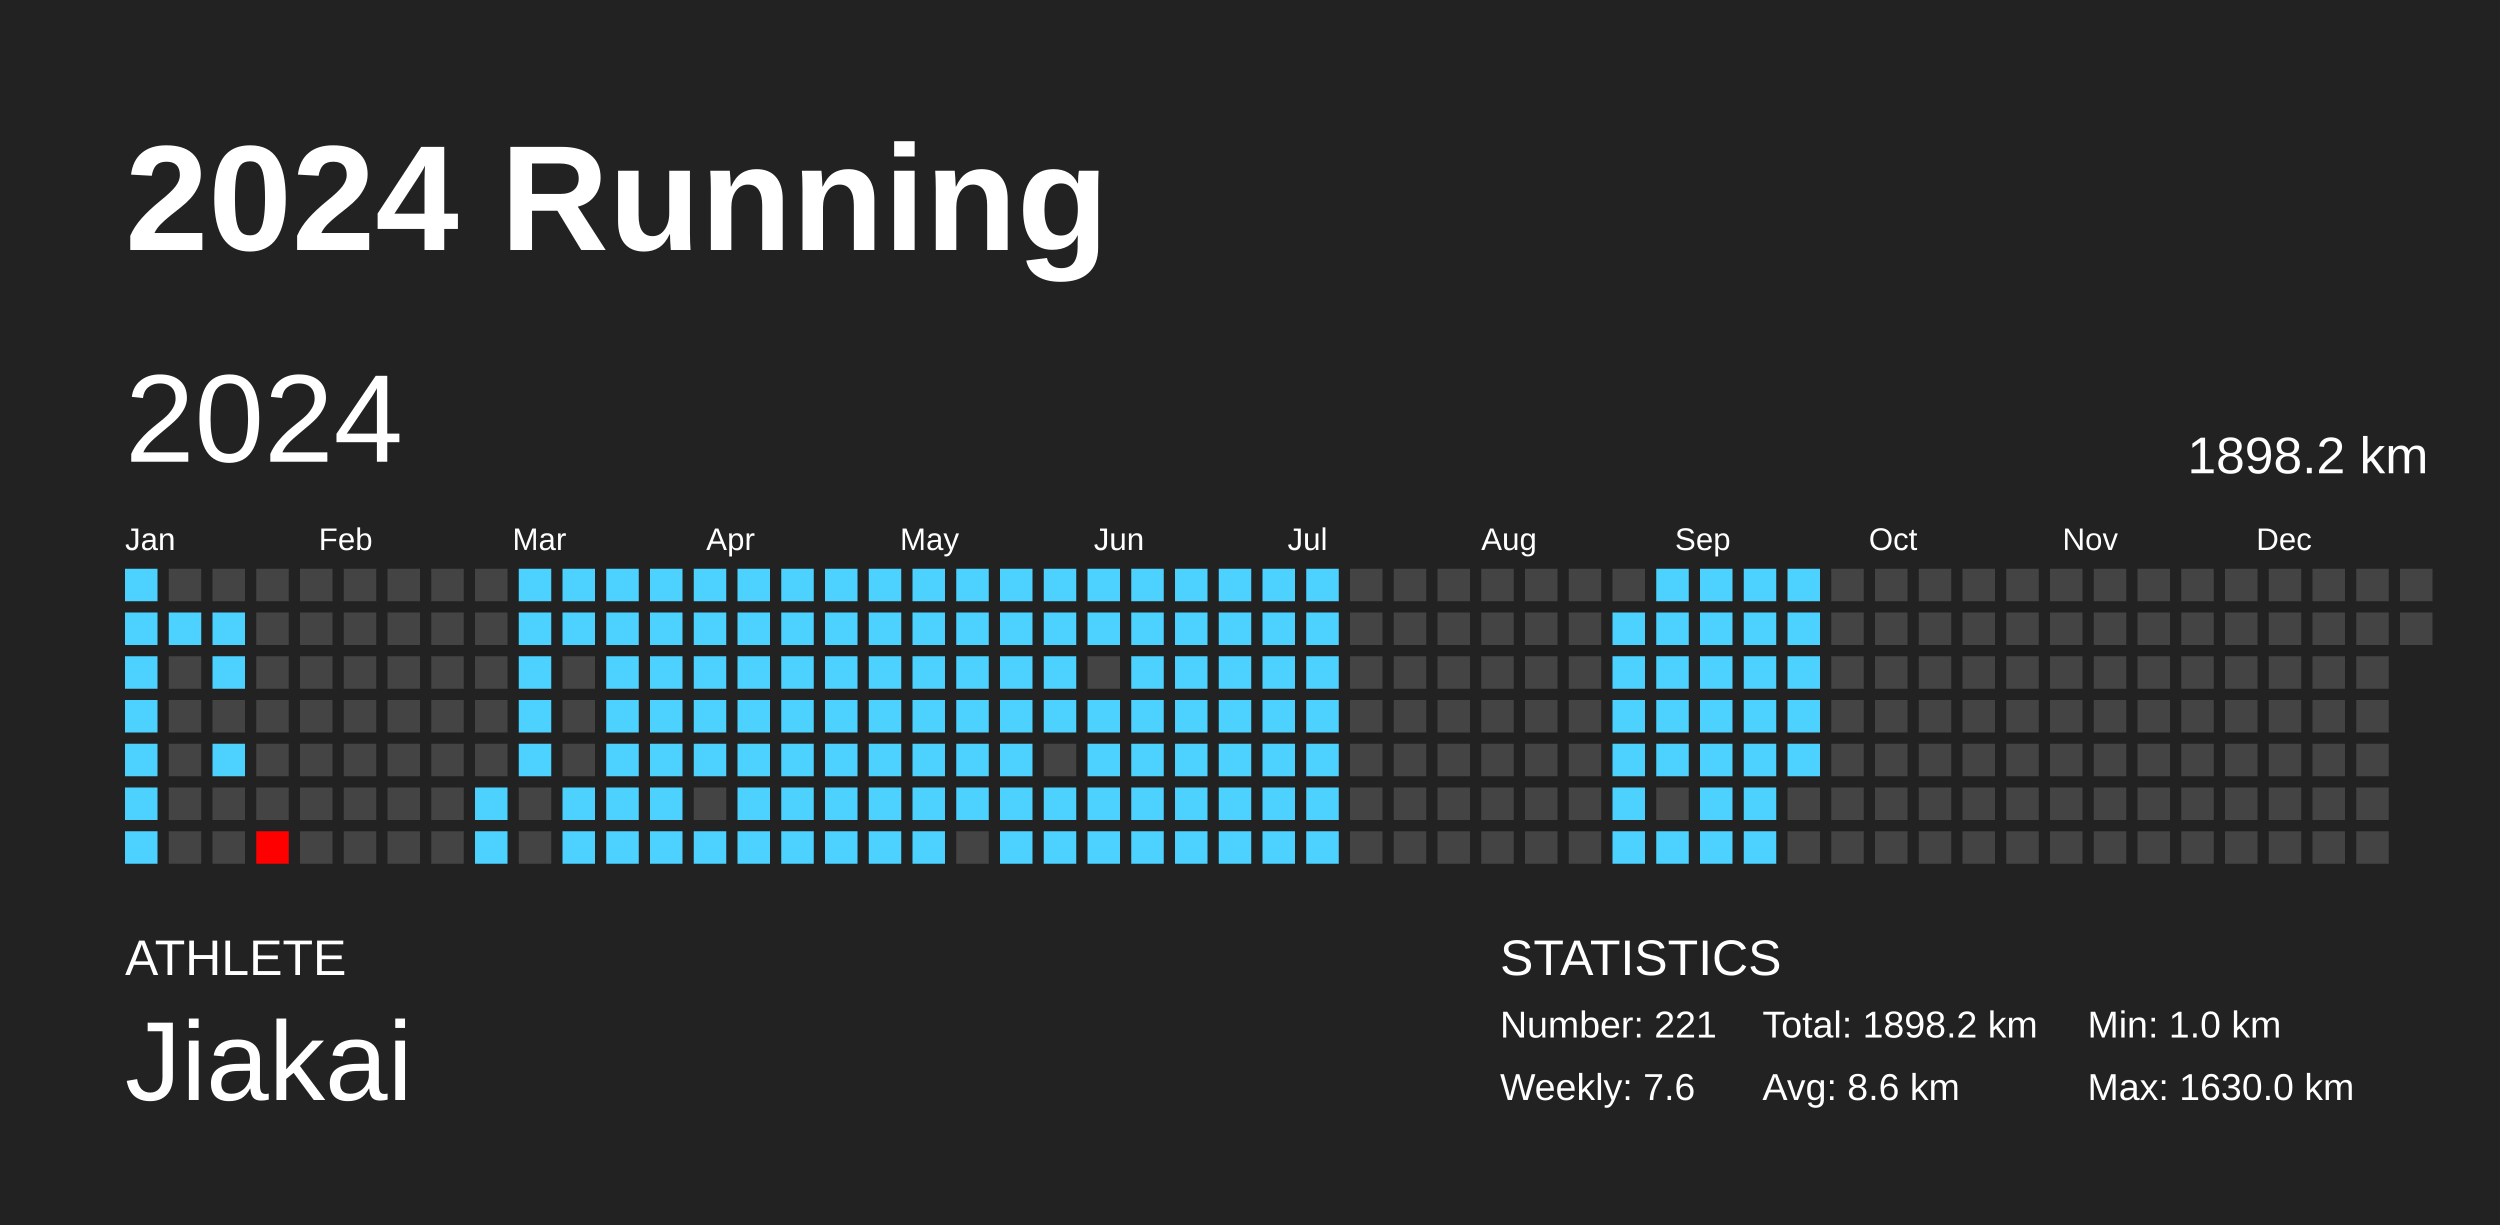
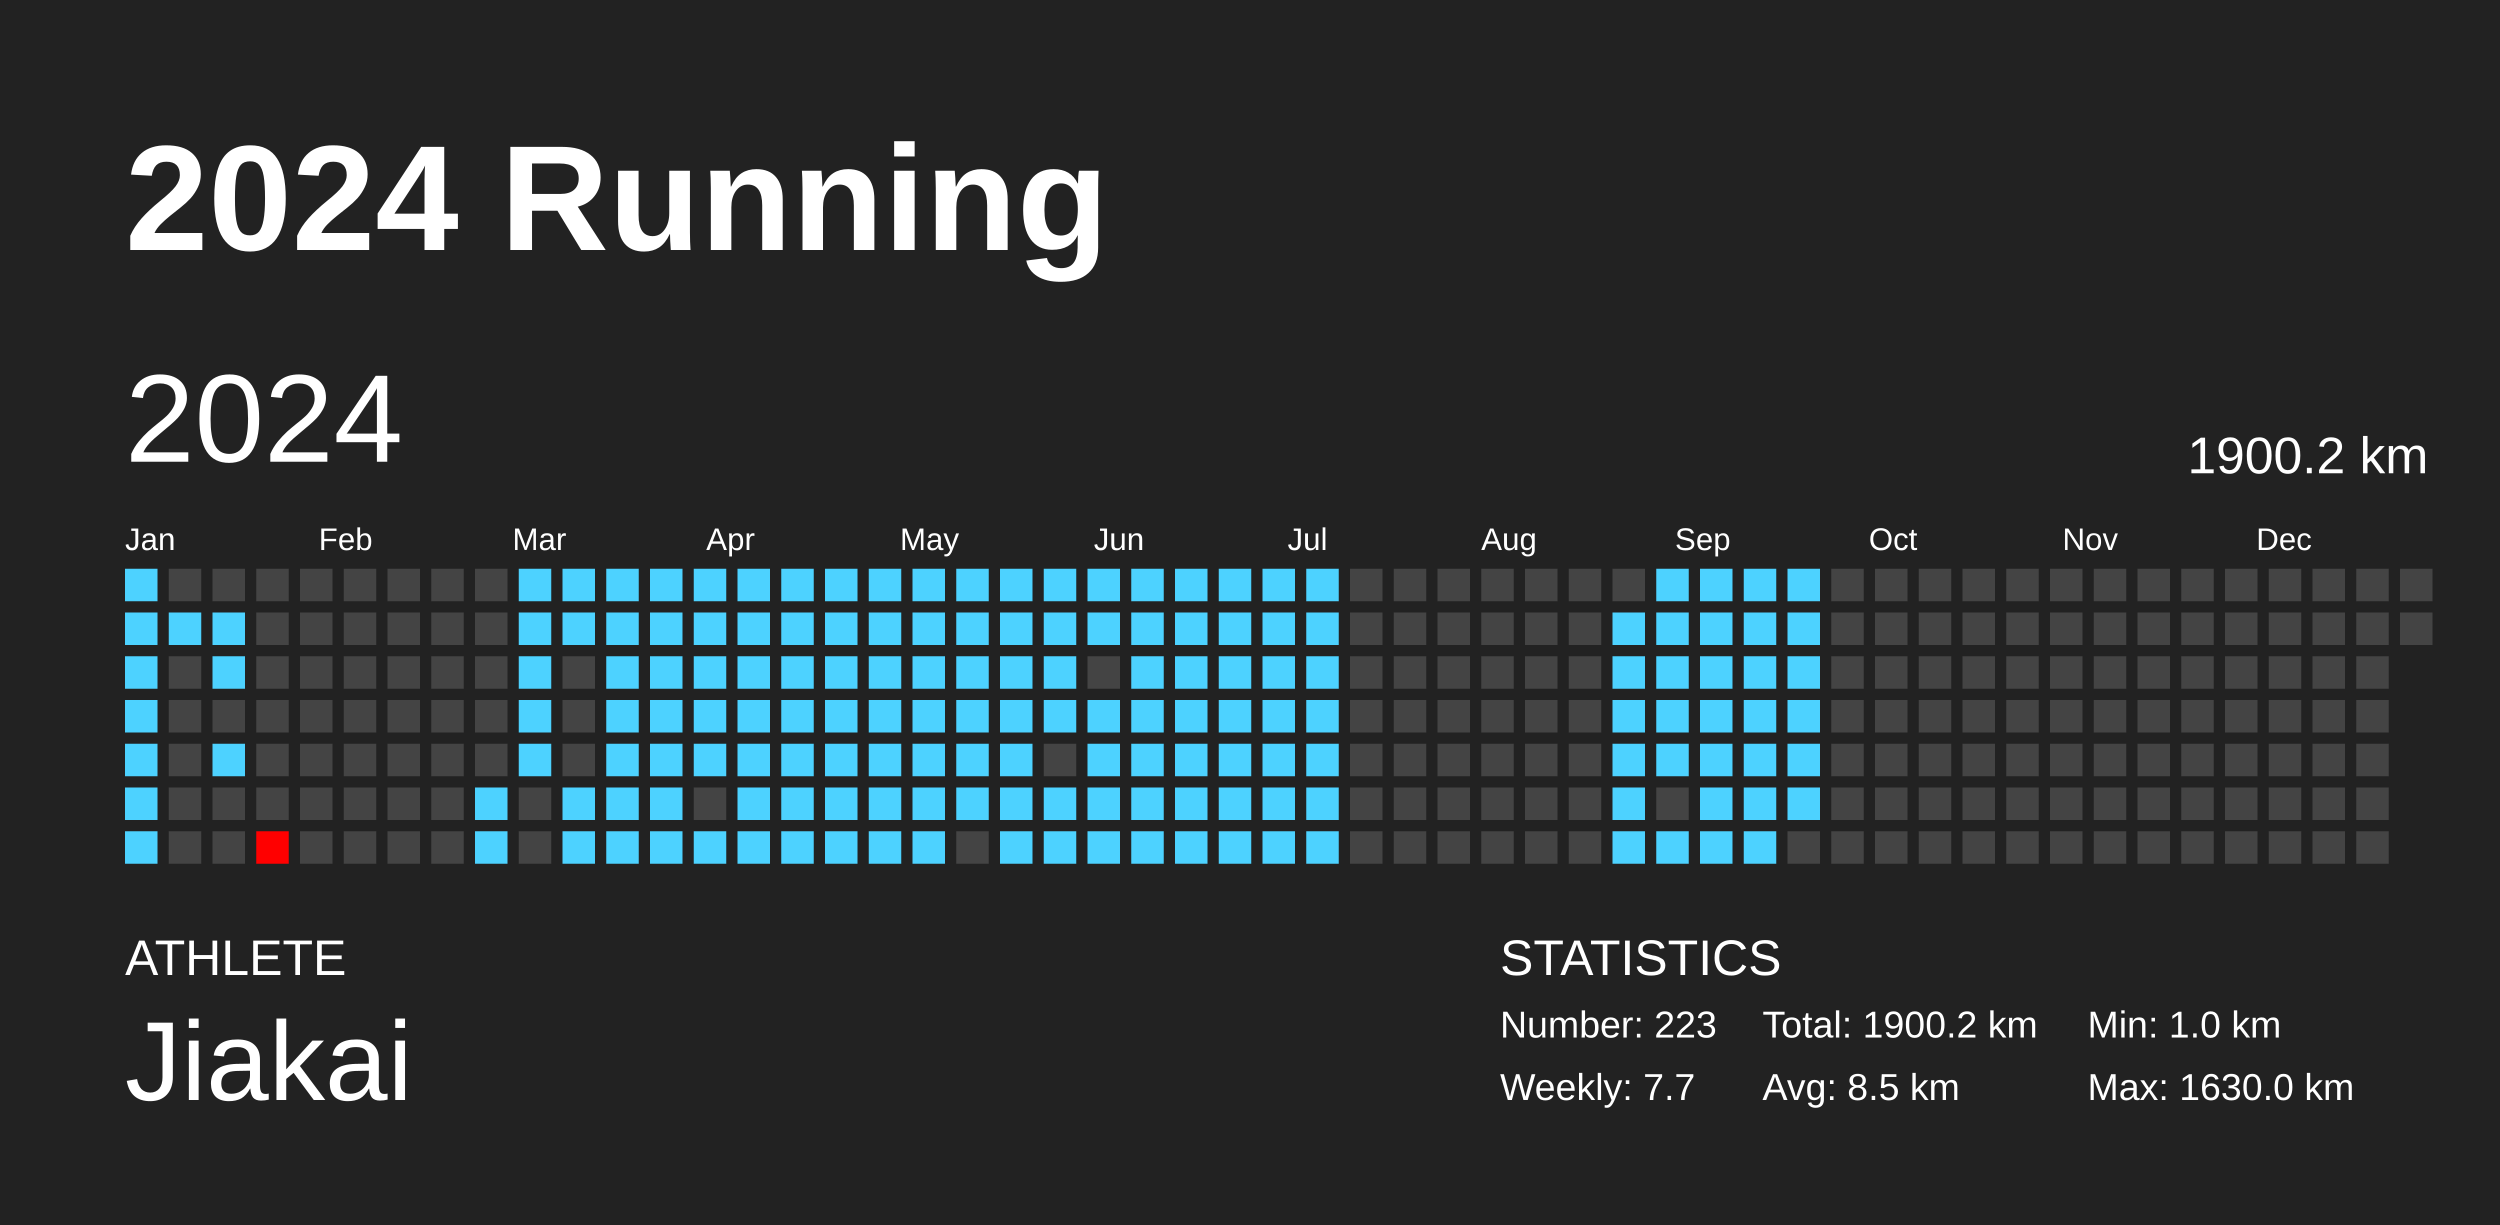
<svg xmlns="http://www.w3.org/2000/svg" baseProfile="full" height="98mm" version="1.1" viewBox="0,0,200,98" width="200mm">
  <defs />
  <rect fill="#222222" height="98" width="200" x="0" y="0" />
  <text fill="#FFFFFF" style="font-size:12px; font-family:Arial; font-weight:bold;" x="10" y="20">2024 Running</text>
  <text fill="#FFFFFF" style="font-size:4px; font-family:Arial" x="10" y="78">ATHLETE</text>
  <text fill="#FFFFFF" style="font-size:9px; font-family:Arial" x="10" y="88">Jiakai</text>
  <text fill="#FFFFFF" style="font-size:4px; font-family:Arial" x="120" y="78">STATISTICS</text>
-   <text fill="#FFFFFF" style="font-size:3px; font-family:Arial" x="120" y="83">Number: 221</text>
-   <text fill="#FFFFFF" style="font-size:3px; font-family:Arial" x="120" y="88">Weekly: 7.6</text>
-   <text fill="#FFFFFF" style="font-size:3px; font-family:Arial" x="141" y="83">Total: 1898.2 km</text>
-   <text fill="#FFFFFF" style="font-size:3px; font-family:Arial" x="141" y="88">Avg: 8.6 km</text>
+   <text fill="#FFFFFF" style="font-size:3px; font-family:Arial" x="120" y="83">Number: 223</text>
+   <text fill="#FFFFFF" style="font-size:3px; font-family:Arial" x="120" y="88">Weekly: 7.7</text>
+   <text fill="#FFFFFF" style="font-size:3px; font-family:Arial" x="141" y="83">Total: 1900.2 km</text>
+   <text fill="#FFFFFF" style="font-size:3px; font-family:Arial" x="141" y="88">Avg: 8.5 km</text>
  <text fill="#FFFFFF" style="font-size:3px; font-family:Arial" x="167" y="83">Min: 1.0 km</text>
  <text fill="#FFFFFF" style="font-size:3px; font-family:Arial" x="167" y="88">Max: 1630.0 km</text>
  <text dominant-baseline="hanging" fill="#FFFFFF" style="font-size:10.0px; font-family:Arial;" x="10" y="30">2024</text>
-   <text dominant-baseline="hanging" fill="#FFFFFF" style="font-size:4.125px; font-family:Arial;" x="175" y="35">1898.2 km</text>
+   <text dominant-baseline="hanging" fill="#FFFFFF" style="font-size:4.125px; font-family:Arial;" x="175" y="35">1900.2 km</text>
  <text fill="#FFFFFF" style="font-size:2.5px; font-family:Arial" x="10.0" y="44">Jan</text>
  <text fill="#FFFFFF" style="font-size:2.5px; font-family:Arial" x="25.5" y="44">Feb</text>
  <text fill="#FFFFFF" style="font-size:2.5px; font-family:Arial" x="41.0" y="44">Mar</text>
  <text fill="#FFFFFF" style="font-size:2.5px; font-family:Arial" x="56.5" y="44">Apr</text>
  <text fill="#FFFFFF" style="font-size:2.5px; font-family:Arial" x="72.0" y="44">May</text>
  <text fill="#FFFFFF" style="font-size:2.5px; font-family:Arial" x="87.5" y="44">Jun</text>
  <text fill="#FFFFFF" style="font-size:2.5px; font-family:Arial" x="103.0" y="44">Jul</text>
  <text fill="#FFFFFF" style="font-size:2.5px; font-family:Arial" x="118.5" y="44">Aug</text>
  <text fill="#FFFFFF" style="font-size:2.5px; font-family:Arial" x="134.0" y="44">Sep</text>
  <text fill="#FFFFFF" style="font-size:2.5px; font-family:Arial" x="149.5" y="44">Oct</text>
  <text fill="#FFFFFF" style="font-size:2.5px; font-family:Arial" x="165.0" y="44">Nov</text>
  <text fill="#FFFFFF" style="font-size:2.5px; font-family:Arial" x="180.5" y="44">Dec</text>
  <rect fill="#4dd2ff" height="2.6" width="2.6" x="10.0" y="45.5" />
  <rect fill="#4dd2ff" height="2.6" width="2.6" x="10.0" y="49.0" />
  <rect fill="#4dd2ff" height="2.6" width="2.6" x="10.0" y="52.5" />
  <rect fill="#4dd2ff" height="2.6" width="2.6" x="10.0" y="56.0" />
  <rect fill="#4dd2ff" height="2.6" width="2.6" x="10.0" y="59.5" />
  <rect fill="#4dd2ff" height="2.6" width="2.6" x="10.0" y="63.0" />
  <rect fill="#4dd2ff" height="2.6" width="2.6" x="10.0" y="66.5" />
  <rect fill="#444444" height="2.6" width="2.6" x="13.5" y="45.5" />
  <rect fill="#4dd2ff" height="2.6" width="2.6" x="13.5" y="49.0" />
  <rect fill="#444444" height="2.6" width="2.6" x="13.5" y="52.5" />
  <rect fill="#444444" height="2.6" width="2.6" x="13.5" y="56.0" />
  <rect fill="#444444" height="2.6" width="2.6" x="13.5" y="59.5" />
  <rect fill="#444444" height="2.6" width="2.6" x="13.5" y="63.0" />
  <rect fill="#444444" height="2.6" width="2.6" x="13.5" y="66.5" />
  <rect fill="#444444" height="2.6" width="2.6" x="17.0" y="45.5" />
  <rect fill="#4dd2ff" height="2.6" width="2.6" x="17.0" y="49.0" />
  <rect fill="#4dd2ff" height="2.6" width="2.6" x="17.0" y="52.5" />
  <rect fill="#444444" height="2.6" width="2.6" x="17.0" y="56.0" />
  <rect fill="#4dd2ff" height="2.6" width="2.6" x="17.0" y="59.5" />
  <rect fill="#444444" height="2.6" width="2.6" x="17.0" y="63.0" />
  <rect fill="#444444" height="2.6" width="2.6" x="17.0" y="66.5" />
  <rect fill="#444444" height="2.6" width="2.6" x="20.5" y="45.5" />
  <rect fill="#444444" height="2.6" width="2.6" x="20.5" y="49.0" />
  <rect fill="#444444" height="2.6" width="2.6" x="20.5" y="52.5" />
  <rect fill="#444444" height="2.6" width="2.6" x="20.5" y="56.0" />
  <rect fill="#444444" height="2.6" width="2.6" x="20.5" y="59.5" />
  <rect fill="#444444" height="2.6" width="2.6" x="20.5" y="63.0" />
  <rect fill="red" height="2.6" width="2.6" x="20.5" y="66.5" />
  <rect fill="#444444" height="2.6" width="2.6" x="24.0" y="45.5" />
  <rect fill="#444444" height="2.6" width="2.6" x="24.0" y="49.0" />
  <rect fill="#444444" height="2.6" width="2.6" x="24.0" y="52.5" />
  <rect fill="#444444" height="2.6" width="2.6" x="24.0" y="56.0" />
  <rect fill="#444444" height="2.6" width="2.6" x="24.0" y="59.5" />
  <rect fill="#444444" height="2.6" width="2.6" x="24.0" y="63.0" />
  <rect fill="#444444" height="2.6" width="2.6" x="24.0" y="66.5" />
  <rect fill="#444444" height="2.6" width="2.6" x="27.5" y="45.5" />
  <rect fill="#444444" height="2.6" width="2.6" x="27.5" y="49.0" />
  <rect fill="#444444" height="2.6" width="2.6" x="27.5" y="52.5" />
  <rect fill="#444444" height="2.6" width="2.6" x="27.5" y="56.0" />
  <rect fill="#444444" height="2.6" width="2.6" x="27.5" y="59.5" />
  <rect fill="#444444" height="2.6" width="2.6" x="27.5" y="63.0" />
  <rect fill="#444444" height="2.6" width="2.6" x="27.5" y="66.5" />
  <rect fill="#444444" height="2.6" width="2.6" x="31.0" y="45.5" />
  <rect fill="#444444" height="2.6" width="2.6" x="31.0" y="49.0" />
  <rect fill="#444444" height="2.6" width="2.6" x="31.0" y="52.5" />
  <rect fill="#444444" height="2.6" width="2.6" x="31.0" y="56.0" />
  <rect fill="#444444" height="2.6" width="2.6" x="31.0" y="59.5" />
  <rect fill="#444444" height="2.6" width="2.6" x="31.0" y="63.0" />
  <rect fill="#444444" height="2.6" width="2.6" x="31.0" y="66.5" />
  <rect fill="#444444" height="2.6" width="2.6" x="34.5" y="45.5" />
  <rect fill="#444444" height="2.6" width="2.6" x="34.5" y="49.0" />
  <rect fill="#444444" height="2.6" width="2.6" x="34.5" y="52.5" />
  <rect fill="#444444" height="2.6" width="2.6" x="34.5" y="56.0" />
  <rect fill="#444444" height="2.6" width="2.6" x="34.5" y="59.5" />
  <rect fill="#444444" height="2.6" width="2.6" x="34.5" y="63.0" />
  <rect fill="#444444" height="2.6" width="2.6" x="34.5" y="66.5" />
  <rect fill="#444444" height="2.6" width="2.6" x="38.0" y="45.5" />
  <rect fill="#444444" height="2.6" width="2.6" x="38.0" y="49.0" />
  <rect fill="#444444" height="2.6" width="2.6" x="38.0" y="52.5" />
  <rect fill="#444444" height="2.6" width="2.6" x="38.0" y="56.0" />
  <rect fill="#444444" height="2.6" width="2.6" x="38.0" y="59.5" />
  <rect fill="#4dd2ff" height="2.6" width="2.6" x="38.0" y="63.0" />
  <rect fill="#4dd2ff" height="2.6" width="2.6" x="38.0" y="66.5" />
  <rect fill="#4dd2ff" height="2.6" width="2.6" x="41.5" y="45.5" />
  <rect fill="#4dd2ff" height="2.6" width="2.6" x="41.5" y="49.0" />
  <rect fill="#4dd2ff" height="2.6" width="2.6" x="41.5" y="52.5" />
  <rect fill="#4dd2ff" height="2.6" width="2.6" x="41.5" y="56.0" />
  <rect fill="#4dd2ff" height="2.6" width="2.6" x="41.5" y="59.5" />
  <rect fill="#444444" height="2.6" width="2.6" x="41.5" y="63.0" />
  <rect fill="#444444" height="2.6" width="2.6" x="41.5" y="66.5" />
  <rect fill="#4dd2ff" height="2.6" width="2.6" x="45.0" y="45.5" />
  <rect fill="#4dd2ff" height="2.6" width="2.6" x="45.0" y="49.0" />
  <rect fill="#444444" height="2.6" width="2.6" x="45.0" y="52.5" />
  <rect fill="#444444" height="2.6" width="2.6" x="45.0" y="56.0" />
  <rect fill="#444444" height="2.6" width="2.6" x="45.0" y="59.5" />
  <rect fill="#4dd2ff" height="2.6" width="2.6" x="45.0" y="63.0" />
  <rect fill="#4dd2ff" height="2.6" width="2.6" x="45.0" y="66.5" />
  <rect fill="#4dd2ff" height="2.6" width="2.6" x="48.5" y="45.5" />
  <rect fill="#4dd2ff" height="2.6" width="2.6" x="48.5" y="49.0" />
  <rect fill="#4dd2ff" height="2.6" width="2.6" x="48.5" y="52.5" />
  <rect fill="#4dd2ff" height="2.6" width="2.6" x="48.5" y="56.0" />
  <rect fill="#4dd2ff" height="2.6" width="2.6" x="48.5" y="59.5" />
  <rect fill="#4dd2ff" height="2.6" width="2.6" x="48.5" y="63.0" />
  <rect fill="#4dd2ff" height="2.6" width="2.6" x="48.5" y="66.5" />
  <rect fill="#4dd2ff" height="2.6" width="2.6" x="52.0" y="45.5" />
  <rect fill="#4dd2ff" height="2.6" width="2.6" x="52.0" y="49.0" />
  <rect fill="#4dd2ff" height="2.6" width="2.6" x="52.0" y="52.5" />
  <rect fill="#4dd2ff" height="2.6" width="2.6" x="52.0" y="56.0" />
  <rect fill="#4dd2ff" height="2.6" width="2.6" x="52.0" y="59.5" />
  <rect fill="#4dd2ff" height="2.6" width="2.6" x="52.0" y="63.0" />
  <rect fill="#4dd2ff" height="2.6" width="2.6" x="52.0" y="66.5" />
  <rect fill="#4dd2ff" height="2.6" width="2.6" x="55.5" y="45.5" />
  <rect fill="#4dd2ff" height="2.6" width="2.6" x="55.5" y="49.0" />
  <rect fill="#4dd2ff" height="2.6" width="2.6" x="55.5" y="52.5" />
  <rect fill="#4dd2ff" height="2.6" width="2.6" x="55.5" y="56.0" />
  <rect fill="#4dd2ff" height="2.6" width="2.6" x="55.5" y="59.5" />
  <rect fill="#444444" height="2.6" width="2.6" x="55.5" y="63.0" />
  <rect fill="#4dd2ff" height="2.6" width="2.6" x="55.5" y="66.5" />
  <rect fill="#4dd2ff" height="2.6" width="2.6" x="59.0" y="45.5" />
  <rect fill="#4dd2ff" height="2.6" width="2.6" x="59.0" y="49.0" />
  <rect fill="#4dd2ff" height="2.6" width="2.6" x="59.0" y="52.5" />
  <rect fill="#4dd2ff" height="2.6" width="2.6" x="59.0" y="56.0" />
  <rect fill="#4dd2ff" height="2.6" width="2.6" x="59.0" y="59.5" />
  <rect fill="#4dd2ff" height="2.6" width="2.6" x="59.0" y="63.0" />
  <rect fill="#4dd2ff" height="2.6" width="2.6" x="59.0" y="66.5" />
  <rect fill="#4dd2ff" height="2.6" width="2.6" x="62.5" y="45.5" />
  <rect fill="#4dd2ff" height="2.6" width="2.6" x="62.5" y="49.0" />
  <rect fill="#4dd2ff" height="2.6" width="2.6" x="62.5" y="52.5" />
  <rect fill="#4dd2ff" height="2.6" width="2.6" x="62.5" y="56.0" />
  <rect fill="#4dd2ff" height="2.6" width="2.6" x="62.5" y="59.5" />
  <rect fill="#4dd2ff" height="2.6" width="2.6" x="62.5" y="63.0" />
  <rect fill="#4dd2ff" height="2.6" width="2.6" x="62.5" y="66.5" />
  <rect fill="#4dd2ff" height="2.6" width="2.6" x="66.0" y="45.5" />
  <rect fill="#4dd2ff" height="2.6" width="2.6" x="66.0" y="49.0" />
  <rect fill="#4dd2ff" height="2.6" width="2.6" x="66.0" y="52.5" />
  <rect fill="#4dd2ff" height="2.6" width="2.6" x="66.0" y="56.0" />
  <rect fill="#4dd2ff" height="2.6" width="2.6" x="66.0" y="59.5" />
  <rect fill="#4dd2ff" height="2.6" width="2.6" x="66.0" y="63.0" />
  <rect fill="#4dd2ff" height="2.6" width="2.6" x="66.0" y="66.5" />
  <rect fill="#4dd2ff" height="2.6" width="2.6" x="69.5" y="45.5" />
  <rect fill="#4dd2ff" height="2.6" width="2.6" x="69.5" y="49.0" />
  <rect fill="#4dd2ff" height="2.6" width="2.6" x="69.5" y="52.5" />
  <rect fill="#4dd2ff" height="2.6" width="2.6" x="69.5" y="56.0" />
  <rect fill="#4dd2ff" height="2.6" width="2.6" x="69.5" y="59.5" />
  <rect fill="#4dd2ff" height="2.6" width="2.6" x="69.5" y="63.0" />
  <rect fill="#4dd2ff" height="2.6" width="2.6" x="69.5" y="66.5" />
  <rect fill="#4dd2ff" height="2.6" width="2.6" x="73.0" y="45.5" />
  <rect fill="#4dd2ff" height="2.6" width="2.6" x="73.0" y="49.0" />
  <rect fill="#4dd2ff" height="2.6" width="2.6" x="73.0" y="52.5" />
  <rect fill="#4dd2ff" height="2.6" width="2.6" x="73.0" y="56.0" />
  <rect fill="#4dd2ff" height="2.6" width="2.6" x="73.0" y="59.5" />
  <rect fill="#4dd2ff" height="2.6" width="2.6" x="73.0" y="63.0" />
  <rect fill="#4dd2ff" height="2.6" width="2.6" x="73.0" y="66.5" />
  <rect fill="#4dd2ff" height="2.6" width="2.6" x="76.5" y="45.5" />
  <rect fill="#4dd2ff" height="2.6" width="2.6" x="76.5" y="49.0" />
  <rect fill="#4dd2ff" height="2.6" width="2.6" x="76.5" y="52.5" />
  <rect fill="#4dd2ff" height="2.6" width="2.6" x="76.5" y="56.0" />
  <rect fill="#4dd2ff" height="2.6" width="2.6" x="76.5" y="59.5" />
  <rect fill="#4dd2ff" height="2.6" width="2.6" x="76.5" y="63.0" />
  <rect fill="#444444" height="2.6" width="2.6" x="76.5" y="66.5" />
  <rect fill="#4dd2ff" height="2.6" width="2.6" x="80.0" y="45.5" />
  <rect fill="#4dd2ff" height="2.6" width="2.6" x="80.0" y="49.0" />
  <rect fill="#4dd2ff" height="2.6" width="2.6" x="80.0" y="52.5" />
  <rect fill="#4dd2ff" height="2.6" width="2.6" x="80.0" y="56.0" />
  <rect fill="#4dd2ff" height="2.6" width="2.6" x="80.0" y="59.5" />
  <rect fill="#4dd2ff" height="2.6" width="2.6" x="80.0" y="63.0" />
  <rect fill="#4dd2ff" height="2.6" width="2.6" x="80.0" y="66.5" />
  <rect fill="#4dd2ff" height="2.6" width="2.6" x="83.5" y="45.5" />
  <rect fill="#4dd2ff" height="2.6" width="2.6" x="83.5" y="49.0" />
  <rect fill="#4dd2ff" height="2.6" width="2.6" x="83.5" y="52.5" />
  <rect fill="#4dd2ff" height="2.6" width="2.6" x="83.5" y="56.0" />
  <rect fill="#444444" height="2.6" width="2.6" x="83.5" y="59.5" />
  <rect fill="#4dd2ff" height="2.6" width="2.6" x="83.5" y="63.0" />
  <rect fill="#4dd2ff" height="2.6" width="2.6" x="83.5" y="66.5" />
  <rect fill="#4dd2ff" height="2.6" width="2.6" x="87.0" y="45.5" />
  <rect fill="#4dd2ff" height="2.6" width="2.6" x="87.0" y="49.0" />
  <rect fill="#444444" height="2.6" width="2.6" x="87.0" y="52.5" />
  <rect fill="#4dd2ff" height="2.6" width="2.6" x="87.0" y="56.0" />
  <rect fill="#4dd2ff" height="2.6" width="2.6" x="87.0" y="59.5" />
  <rect fill="#4dd2ff" height="2.6" width="2.6" x="87.0" y="63.0" />
  <rect fill="#4dd2ff" height="2.6" width="2.6" x="87.0" y="66.5" />
  <rect fill="#4dd2ff" height="2.6" width="2.6" x="90.5" y="45.5" />
  <rect fill="#4dd2ff" height="2.6" width="2.6" x="90.5" y="49.0" />
  <rect fill="#4dd2ff" height="2.6" width="2.6" x="90.5" y="52.5" />
  <rect fill="#4dd2ff" height="2.6" width="2.6" x="90.5" y="56.0" />
  <rect fill="#4dd2ff" height="2.6" width="2.6" x="90.5" y="59.5" />
  <rect fill="#4dd2ff" height="2.6" width="2.6" x="90.5" y="63.0" />
  <rect fill="#4dd2ff" height="2.6" width="2.6" x="90.5" y="66.5" />
  <rect fill="#4dd2ff" height="2.6" width="2.6" x="94.0" y="45.5" />
  <rect fill="#4dd2ff" height="2.6" width="2.6" x="94.0" y="49.0" />
  <rect fill="#4dd2ff" height="2.6" width="2.6" x="94.0" y="52.5" />
  <rect fill="#4dd2ff" height="2.6" width="2.6" x="94.0" y="56.0" />
  <rect fill="#4dd2ff" height="2.6" width="2.6" x="94.0" y="59.5" />
  <rect fill="#4dd2ff" height="2.6" width="2.6" x="94.0" y="63.0" />
  <rect fill="#4dd2ff" height="2.6" width="2.6" x="94.0" y="66.5" />
  <rect fill="#4dd2ff" height="2.6" width="2.6" x="97.5" y="45.5" />
  <rect fill="#4dd2ff" height="2.6" width="2.6" x="97.5" y="49.0" />
  <rect fill="#4dd2ff" height="2.6" width="2.6" x="97.5" y="52.5" />
  <rect fill="#4dd2ff" height="2.6" width="2.6" x="97.5" y="56.0" />
  <rect fill="#4dd2ff" height="2.6" width="2.6" x="97.5" y="59.5" />
  <rect fill="#4dd2ff" height="2.6" width="2.6" x="97.5" y="63.0" />
  <rect fill="#4dd2ff" height="2.6" width="2.6" x="97.5" y="66.5" />
  <rect fill="#4dd2ff" height="2.6" width="2.6" x="101.0" y="45.5" />
  <rect fill="#4dd2ff" height="2.6" width="2.6" x="101.0" y="49.0" />
  <rect fill="#4dd2ff" height="2.6" width="2.6" x="101.0" y="52.5" />
  <rect fill="#4dd2ff" height="2.6" width="2.6" x="101.0" y="56.0" />
  <rect fill="#4dd2ff" height="2.6" width="2.6" x="101.0" y="59.5" />
  <rect fill="#4dd2ff" height="2.6" width="2.6" x="101.0" y="63.0" />
  <rect fill="#4dd2ff" height="2.6" width="2.6" x="101.0" y="66.5" />
  <rect fill="#4dd2ff" height="2.6" width="2.6" x="104.5" y="45.5" />
  <rect fill="#4dd2ff" height="2.6" width="2.6" x="104.5" y="49.0" />
  <rect fill="#4dd2ff" height="2.6" width="2.6" x="104.5" y="52.5" />
  <rect fill="#4dd2ff" height="2.6" width="2.6" x="104.5" y="56.0" />
  <rect fill="#4dd2ff" height="2.6" width="2.6" x="104.5" y="59.5" />
  <rect fill="#4dd2ff" height="2.6" width="2.6" x="104.5" y="63.0" />
  <rect fill="#4dd2ff" height="2.6" width="2.6" x="104.5" y="66.5" />
  <rect fill="#444444" height="2.6" width="2.6" x="108.0" y="45.5" />
  <rect fill="#444444" height="2.6" width="2.6" x="108.0" y="49.0" />
  <rect fill="#444444" height="2.6" width="2.6" x="108.0" y="52.5" />
  <rect fill="#444444" height="2.6" width="2.6" x="108.0" y="56.0" />
  <rect fill="#444444" height="2.6" width="2.6" x="108.0" y="59.5" />
  <rect fill="#444444" height="2.6" width="2.6" x="108.0" y="63.0" />
  <rect fill="#444444" height="2.6" width="2.6" x="108.0" y="66.5" />
  <rect fill="#444444" height="2.6" width="2.6" x="111.5" y="45.5" />
  <rect fill="#444444" height="2.6" width="2.6" x="111.5" y="49.0" />
  <rect fill="#444444" height="2.6" width="2.6" x="111.5" y="52.5" />
  <rect fill="#444444" height="2.6" width="2.6" x="111.5" y="56.0" />
  <rect fill="#444444" height="2.6" width="2.6" x="111.5" y="59.5" />
  <rect fill="#444444" height="2.6" width="2.6" x="111.5" y="63.0" />
  <rect fill="#444444" height="2.6" width="2.6" x="111.5" y="66.5" />
  <rect fill="#444444" height="2.6" width="2.6" x="115.0" y="45.5" />
  <rect fill="#444444" height="2.6" width="2.6" x="115.0" y="49.0" />
  <rect fill="#444444" height="2.6" width="2.6" x="115.0" y="52.5" />
  <rect fill="#444444" height="2.6" width="2.6" x="115.0" y="56.0" />
  <rect fill="#444444" height="2.6" width="2.6" x="115.0" y="59.5" />
  <rect fill="#444444" height="2.6" width="2.6" x="115.0" y="63.0" />
  <rect fill="#444444" height="2.6" width="2.6" x="115.0" y="66.5" />
  <rect fill="#444444" height="2.6" width="2.6" x="118.5" y="45.5" />
  <rect fill="#444444" height="2.6" width="2.6" x="118.5" y="49.0" />
  <rect fill="#444444" height="2.6" width="2.6" x="118.5" y="52.5" />
  <rect fill="#444444" height="2.6" width="2.6" x="118.5" y="56.0" />
  <rect fill="#444444" height="2.6" width="2.6" x="118.5" y="59.5" />
  <rect fill="#444444" height="2.6" width="2.6" x="118.5" y="63.0" />
  <rect fill="#444444" height="2.6" width="2.6" x="118.5" y="66.5" />
  <rect fill="#444444" height="2.6" width="2.6" x="122.0" y="45.5" />
  <rect fill="#444444" height="2.6" width="2.6" x="122.0" y="49.0" />
  <rect fill="#444444" height="2.6" width="2.6" x="122.0" y="52.5" />
  <rect fill="#444444" height="2.6" width="2.6" x="122.0" y="56.0" />
  <rect fill="#444444" height="2.6" width="2.6" x="122.0" y="59.5" />
  <rect fill="#444444" height="2.6" width="2.6" x="122.0" y="63.0" />
  <rect fill="#444444" height="2.6" width="2.6" x="122.0" y="66.5" />
  <rect fill="#444444" height="2.6" width="2.6" x="125.5" y="45.5" />
  <rect fill="#444444" height="2.6" width="2.6" x="125.5" y="49.0" />
  <rect fill="#444444" height="2.6" width="2.6" x="125.5" y="52.5" />
  <rect fill="#444444" height="2.6" width="2.6" x="125.5" y="56.0" />
  <rect fill="#444444" height="2.6" width="2.6" x="125.5" y="59.5" />
  <rect fill="#444444" height="2.6" width="2.6" x="125.5" y="63.0" />
  <rect fill="#444444" height="2.6" width="2.6" x="125.5" y="66.5" />
  <rect fill="#444444" height="2.6" width="2.6" x="129.0" y="45.5" />
  <rect fill="#4dd2ff" height="2.6" width="2.6" x="129.0" y="49.0" />
  <rect fill="#4dd2ff" height="2.6" width="2.6" x="129.0" y="52.5" />
  <rect fill="#4dd2ff" height="2.6" width="2.6" x="129.0" y="56.0" />
  <rect fill="#4dd2ff" height="2.6" width="2.6" x="129.0" y="59.5" />
  <rect fill="#4dd2ff" height="2.6" width="2.6" x="129.0" y="63.0" />
  <rect fill="#4dd2ff" height="2.6" width="2.6" x="129.0" y="66.5" />
  <rect fill="#4dd2ff" height="2.6" width="2.6" x="132.5" y="45.5" />
  <rect fill="#4dd2ff" height="2.6" width="2.6" x="132.5" y="49.0" />
  <rect fill="#4dd2ff" height="2.6" width="2.6" x="132.5" y="52.5" />
  <rect fill="#4dd2ff" height="2.6" width="2.6" x="132.5" y="56.0" />
  <rect fill="#4dd2ff" height="2.6" width="2.6" x="132.5" y="59.5" />
  <rect fill="#444444" height="2.6" width="2.6" x="132.5" y="63.0" />
  <rect fill="#4dd2ff" height="2.6" width="2.6" x="132.5" y="66.5" />
  <rect fill="#4dd2ff" height="2.6" width="2.6" x="136.0" y="45.5" />
  <rect fill="#4dd2ff" height="2.6" width="2.6" x="136.0" y="49.0" />
  <rect fill="#4dd2ff" height="2.6" width="2.6" x="136.0" y="52.5" />
  <rect fill="#4dd2ff" height="2.6" width="2.6" x="136.0" y="56.0" />
  <rect fill="#4dd2ff" height="2.6" width="2.6" x="136.0" y="59.5" />
  <rect fill="#4dd2ff" height="2.6" width="2.6" x="136.0" y="63.0" />
  <rect fill="#4dd2ff" height="2.6" width="2.6" x="136.0" y="66.5" />
  <rect fill="#4dd2ff" height="2.6" width="2.6" x="139.5" y="45.5" />
  <rect fill="#4dd2ff" height="2.6" width="2.6" x="139.5" y="49.0" />
  <rect fill="#4dd2ff" height="2.6" width="2.6" x="139.5" y="52.5" />
  <rect fill="#4dd2ff" height="2.6" width="2.6" x="139.5" y="56.0" />
  <rect fill="#4dd2ff" height="2.6" width="2.6" x="139.5" y="59.5" />
  <rect fill="#4dd2ff" height="2.6" width="2.6" x="139.5" y="63.0" />
  <rect fill="#4dd2ff" height="2.6" width="2.6" x="139.5" y="66.5" />
  <rect fill="#4dd2ff" height="2.6" width="2.6" x="143.0" y="45.5" />
  <rect fill="#4dd2ff" height="2.6" width="2.6" x="143.0" y="49.0" />
  <rect fill="#4dd2ff" height="2.6" width="2.6" x="143.0" y="52.5" />
  <rect fill="#4dd2ff" height="2.6" width="2.6" x="143.0" y="56.0" />
  <rect fill="#4dd2ff" height="2.6" width="2.6" x="143.0" y="59.5" />
-   <rect fill="#444444" height="2.6" width="2.6" x="143.0" y="63.0" />
+   <rect fill="#4dd2ff" height="2.6" width="2.6" x="143.0" y="63.0" />
  <rect fill="#444444" height="2.6" width="2.6" x="143.0" y="66.5" />
  <rect fill="#444444" height="2.6" width="2.6" x="146.5" y="45.5" />
  <rect fill="#444444" height="2.6" width="2.6" x="146.5" y="49.0" />
  <rect fill="#444444" height="2.6" width="2.6" x="146.5" y="52.5" />
  <rect fill="#444444" height="2.6" width="2.6" x="146.5" y="56.0" />
  <rect fill="#444444" height="2.6" width="2.6" x="146.5" y="59.5" />
  <rect fill="#444444" height="2.6" width="2.6" x="146.5" y="63.0" />
  <rect fill="#444444" height="2.6" width="2.6" x="146.5" y="66.5" />
  <rect fill="#444444" height="2.6" width="2.6" x="150.0" y="45.5" />
  <rect fill="#444444" height="2.6" width="2.6" x="150.0" y="49.0" />
  <rect fill="#444444" height="2.6" width="2.6" x="150.0" y="52.5" />
  <rect fill="#444444" height="2.6" width="2.6" x="150.0" y="56.0" />
  <rect fill="#444444" height="2.6" width="2.6" x="150.0" y="59.5" />
  <rect fill="#444444" height="2.6" width="2.6" x="150.0" y="63.0" />
  <rect fill="#444444" height="2.6" width="2.6" x="150.0" y="66.5" />
  <rect fill="#444444" height="2.6" width="2.6" x="153.5" y="45.5" />
  <rect fill="#444444" height="2.6" width="2.6" x="153.5" y="49.0" />
  <rect fill="#444444" height="2.6" width="2.6" x="153.5" y="52.5" />
  <rect fill="#444444" height="2.6" width="2.6" x="153.5" y="56.0" />
  <rect fill="#444444" height="2.6" width="2.6" x="153.5" y="59.5" />
  <rect fill="#444444" height="2.6" width="2.6" x="153.5" y="63.0" />
  <rect fill="#444444" height="2.6" width="2.6" x="153.5" y="66.5" />
  <rect fill="#444444" height="2.6" width="2.6" x="157.0" y="45.5" />
  <rect fill="#444444" height="2.6" width="2.6" x="157.0" y="49.0" />
  <rect fill="#444444" height="2.6" width="2.6" x="157.0" y="52.5" />
  <rect fill="#444444" height="2.6" width="2.6" x="157.0" y="56.0" />
  <rect fill="#444444" height="2.6" width="2.6" x="157.0" y="59.5" />
  <rect fill="#444444" height="2.6" width="2.6" x="157.0" y="63.0" />
  <rect fill="#444444" height="2.6" width="2.6" x="157.0" y="66.5" />
  <rect fill="#444444" height="2.6" width="2.6" x="160.5" y="45.5" />
  <rect fill="#444444" height="2.6" width="2.6" x="160.5" y="49.0" />
  <rect fill="#444444" height="2.6" width="2.6" x="160.5" y="52.5" />
  <rect fill="#444444" height="2.6" width="2.6" x="160.5" y="56.0" />
  <rect fill="#444444" height="2.6" width="2.6" x="160.5" y="59.5" />
  <rect fill="#444444" height="2.6" width="2.6" x="160.5" y="63.0" />
  <rect fill="#444444" height="2.6" width="2.6" x="160.5" y="66.5" />
  <rect fill="#444444" height="2.6" width="2.6" x="164.0" y="45.5" />
  <rect fill="#444444" height="2.6" width="2.6" x="164.0" y="49.0" />
  <rect fill="#444444" height="2.6" width="2.6" x="164.0" y="52.5" />
  <rect fill="#444444" height="2.6" width="2.6" x="164.0" y="56.0" />
  <rect fill="#444444" height="2.6" width="2.6" x="164.0" y="59.5" />
  <rect fill="#444444" height="2.6" width="2.6" x="164.0" y="63.0" />
  <rect fill="#444444" height="2.6" width="2.6" x="164.0" y="66.5" />
  <rect fill="#444444" height="2.6" width="2.6" x="167.5" y="45.5" />
  <rect fill="#444444" height="2.6" width="2.6" x="167.5" y="49.0" />
  <rect fill="#444444" height="2.6" width="2.6" x="167.5" y="52.5" />
  <rect fill="#444444" height="2.6" width="2.6" x="167.5" y="56.0" />
  <rect fill="#444444" height="2.6" width="2.6" x="167.5" y="59.5" />
  <rect fill="#444444" height="2.6" width="2.6" x="167.5" y="63.0" />
  <rect fill="#444444" height="2.6" width="2.6" x="167.5" y="66.5" />
  <rect fill="#444444" height="2.6" width="2.6" x="171.0" y="45.5" />
  <rect fill="#444444" height="2.6" width="2.6" x="171.0" y="49.0" />
  <rect fill="#444444" height="2.6" width="2.6" x="171.0" y="52.5" />
  <rect fill="#444444" height="2.6" width="2.6" x="171.0" y="56.0" />
  <rect fill="#444444" height="2.6" width="2.6" x="171.0" y="59.5" />
  <rect fill="#444444" height="2.6" width="2.6" x="171.0" y="63.0" />
  <rect fill="#444444" height="2.6" width="2.6" x="171.0" y="66.5" />
  <rect fill="#444444" height="2.6" width="2.6" x="174.5" y="45.5" />
  <rect fill="#444444" height="2.6" width="2.6" x="174.5" y="49.0" />
  <rect fill="#444444" height="2.6" width="2.6" x="174.5" y="52.5" />
  <rect fill="#444444" height="2.6" width="2.6" x="174.5" y="56.0" />
  <rect fill="#444444" height="2.6" width="2.6" x="174.5" y="59.5" />
  <rect fill="#444444" height="2.6" width="2.6" x="174.5" y="63.0" />
  <rect fill="#444444" height="2.6" width="2.6" x="174.5" y="66.5" />
  <rect fill="#444444" height="2.6" width="2.6" x="178.0" y="45.5" />
  <rect fill="#444444" height="2.6" width="2.6" x="178.0" y="49.0" />
  <rect fill="#444444" height="2.6" width="2.6" x="178.0" y="52.5" />
  <rect fill="#444444" height="2.6" width="2.6" x="178.0" y="56.0" />
  <rect fill="#444444" height="2.6" width="2.6" x="178.0" y="59.5" />
  <rect fill="#444444" height="2.6" width="2.6" x="178.0" y="63.0" />
  <rect fill="#444444" height="2.6" width="2.6" x="178.0" y="66.5" />
  <rect fill="#444444" height="2.6" width="2.6" x="181.5" y="45.5" />
  <rect fill="#444444" height="2.6" width="2.6" x="181.5" y="49.0" />
  <rect fill="#444444" height="2.6" width="2.6" x="181.5" y="52.5" />
  <rect fill="#444444" height="2.6" width="2.6" x="181.5" y="56.0" />
  <rect fill="#444444" height="2.6" width="2.6" x="181.5" y="59.5" />
  <rect fill="#444444" height="2.6" width="2.6" x="181.5" y="63.0" />
  <rect fill="#444444" height="2.6" width="2.6" x="181.5" y="66.5" />
  <rect fill="#444444" height="2.6" width="2.6" x="185.0" y="45.5" />
  <rect fill="#444444" height="2.6" width="2.6" x="185.0" y="49.0" />
  <rect fill="#444444" height="2.6" width="2.6" x="185.0" y="52.5" />
  <rect fill="#444444" height="2.6" width="2.6" x="185.0" y="56.0" />
  <rect fill="#444444" height="2.6" width="2.6" x="185.0" y="59.5" />
  <rect fill="#444444" height="2.6" width="2.6" x="185.0" y="63.0" />
  <rect fill="#444444" height="2.6" width="2.6" x="185.0" y="66.5" />
  <rect fill="#444444" height="2.6" width="2.6" x="188.5" y="45.5" />
  <rect fill="#444444" height="2.6" width="2.6" x="188.5" y="49.0" />
  <rect fill="#444444" height="2.6" width="2.6" x="188.5" y="52.5" />
  <rect fill="#444444" height="2.6" width="2.6" x="188.5" y="56.0" />
  <rect fill="#444444" height="2.6" width="2.6" x="188.5" y="59.5" />
  <rect fill="#444444" height="2.6" width="2.6" x="188.5" y="63.0" />
  <rect fill="#444444" height="2.6" width="2.6" x="188.5" y="66.5" />
  <rect fill="#444444" height="2.6" width="2.6" x="192.0" y="45.5" />
  <rect fill="#444444" height="2.6" width="2.6" x="192.0" y="49.0" />
</svg>
